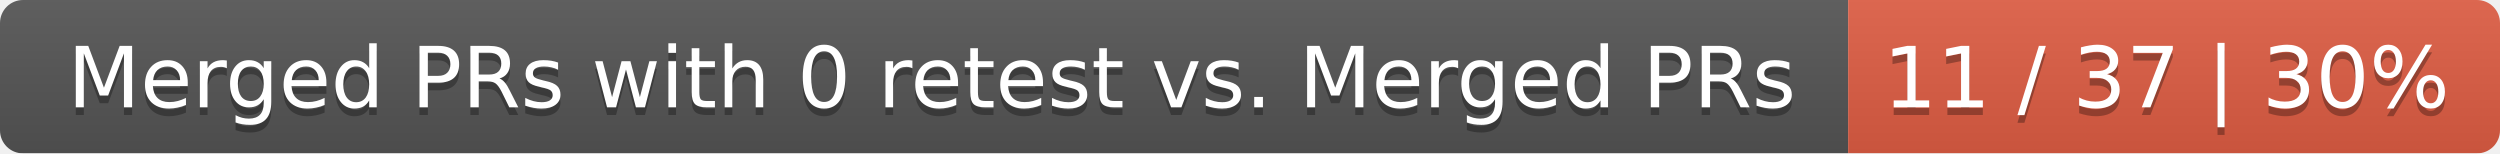
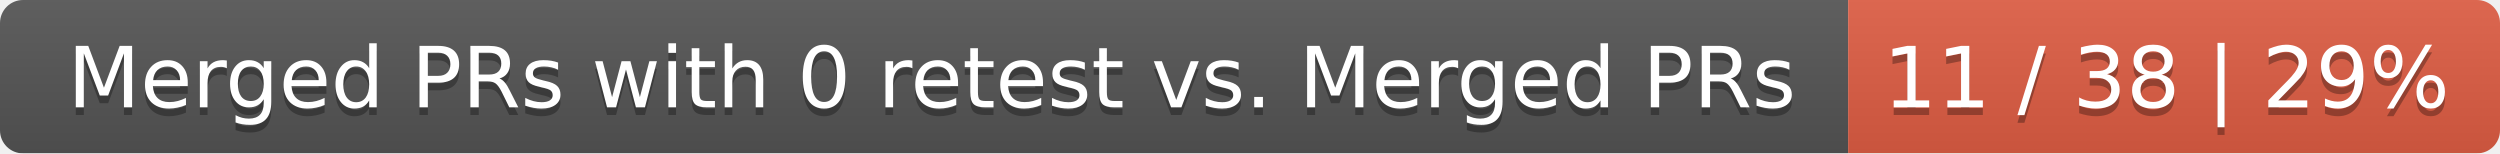
<svg xmlns="http://www.w3.org/2000/svg" width="326" height="20">
  <linearGradient id="smooth" x2="0" y2="100%">
    <stop offset="0" stop-color="#bbb" stop-opacity=".1" />
    <stop offset="1" stop-opacity=".1" />
  </linearGradient>
  <mask id="round">
    <rect width="326" height="20" rx="3" fill="#fff" />
  </mask>
  <g mask="url(#round)">
    <rect width="241" height="20" fill="#555" />
    <rect x="241" width="85" height="20" fill="#e05d44" />
    <rect width="326" height="20" fill="url(#smooth)" />
  </g>
  <g fill="#fff" text-anchor="middle" font-family="DejaVu Sans,Verdana,Geneva,sans-serif" font-size="11">
    <text x="121.5" y="15" fill="#010101" fill-opacity=".3">Merged PRs with 0 retest vs. Merged PRs</text>
    <text x="121.5" y="14">Merged PRs with 0 retest vs. Merged PRs</text>
-     <text x="282.5" y="15" fill="#010101" fill-opacity=".3">11 / 37 | 30%</text>
-     <text x="282.5" y="14">11 / 37 | 30%</text>
+     <text x="282.5" y="15" fill="#010101" fill-opacity=".3">11 / 38 | 29%</text>
+     <text x="282.5" y="14">11 / 38 | 29%</text>
  </g>
</svg>
